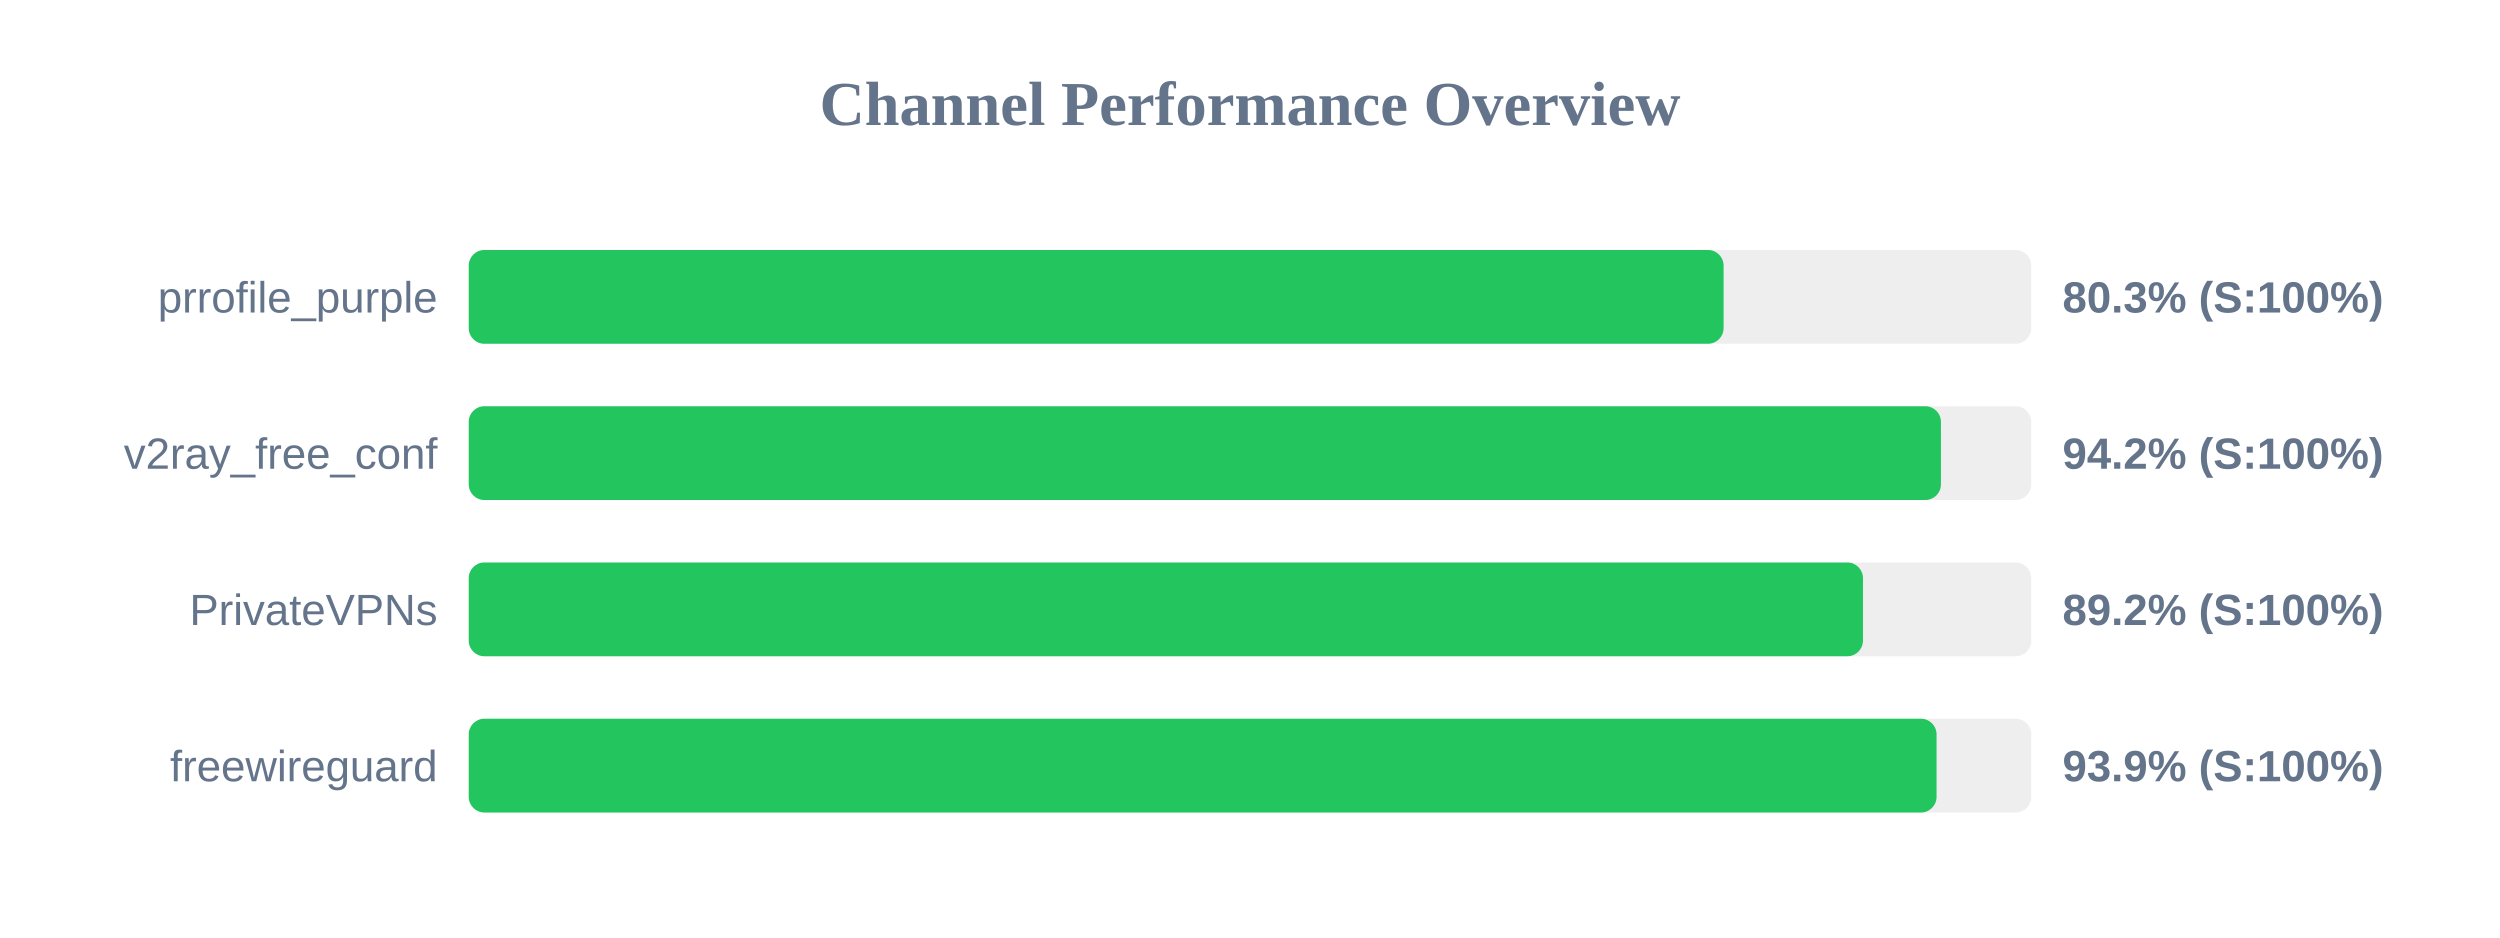
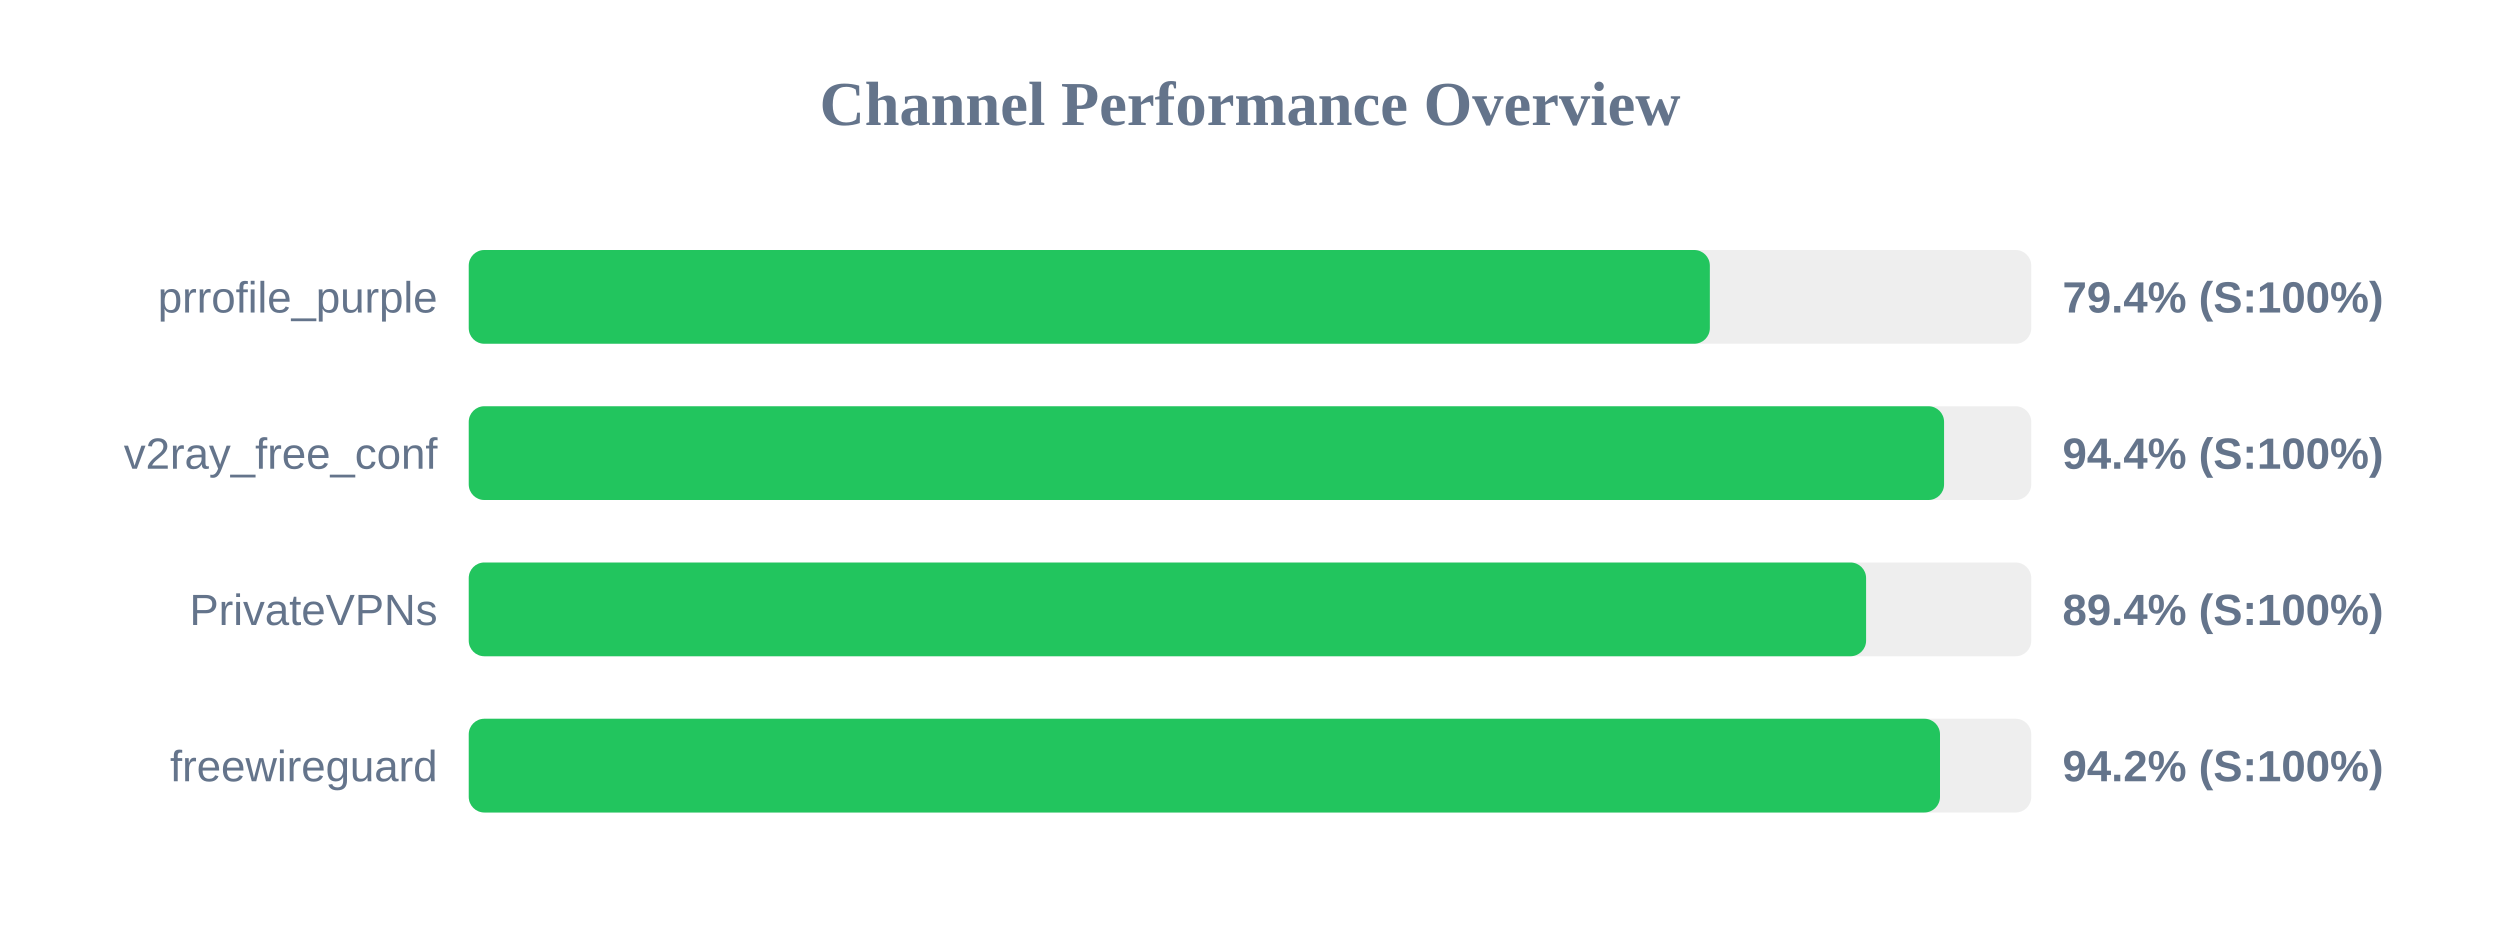
<svg xmlns="http://www.w3.org/2000/svg" width="800" height="300" version="1.1">
  <style>
        .row { font: 14px Arial; fill: #64748b; }
        .score { font: bold 14px Arial; fill: #64748b; }
    </style>
  <text x="400" y="40" text-anchor="middle" font-size="20px" font-weight="bold" fill="#64748b">Channel Performance Overview</text>
  <rect x="150" y="80" width="500" height="30" fill="#eee" rx="5" />
-   <rect x="150" y="80" width="401.55" height="30" fill="#22c55e" rx="5" />
+   <rect x="150" y="80" width="397.15" height="30" fill="#22c55e" rx="5" />
  <text x="140" y="100" text-anchor="end" class="row">prrofile_purple</text>
-   <text x="660" y="100" text-anchor="start" class="score">80.3% (S:100%)</text>
+   <text x="660" y="100" text-anchor="start" class="score">79.4% (S:100%)</text>
  <rect x="150" y="130" width="500" height="30" fill="#eee" rx="5" />
-   <rect x="150" y="130" width="471.1" height="30" fill="#22c55e" rx="5" />
+   <rect x="150" y="130" width="472.1" height="30" fill="#22c55e" rx="5" />
  <text x="140" y="150" text-anchor="end" class="row">v2ray_free_conf</text>
-   <text x="660" y="150" text-anchor="start" class="score">94.2% (S:100%)</text>
+   <text x="660" y="150" text-anchor="start" class="score">94.4% (S:100%)</text>
  <rect x="150" y="180" width="500" height="30" fill="#eee" rx="5" />
-   <rect x="150" y="180" width="446.15" height="30" fill="#22c55e" rx="5" />
+   <rect x="150" y="180" width="447.15" height="30" fill="#22c55e" rx="5" />
  <text x="140" y="200" text-anchor="end" class="row">PrivateVPNs</text>
-   <text x="660" y="200" text-anchor="start" class="score">89.2% (S:100%)</text>
+   <text x="660" y="200" text-anchor="start" class="score">89.4% (S:100%)</text>
  <rect x="150" y="230" width="500" height="30" fill="#eee" rx="5" />
-   <rect x="150" y="230" width="469.7" height="30" fill="#22c55e" rx="5" />
+   <rect x="150" y="230" width="470.8" height="30" fill="#22c55e" rx="5" />
  <text x="140" y="250" text-anchor="end" class="row">freewireguard</text>
-   <text x="660" y="250" text-anchor="start" class="score">93.9% (S:100%)</text>
+   <text x="660" y="250" text-anchor="start" class="score">94.2% (S:100%)</text>
</svg>
